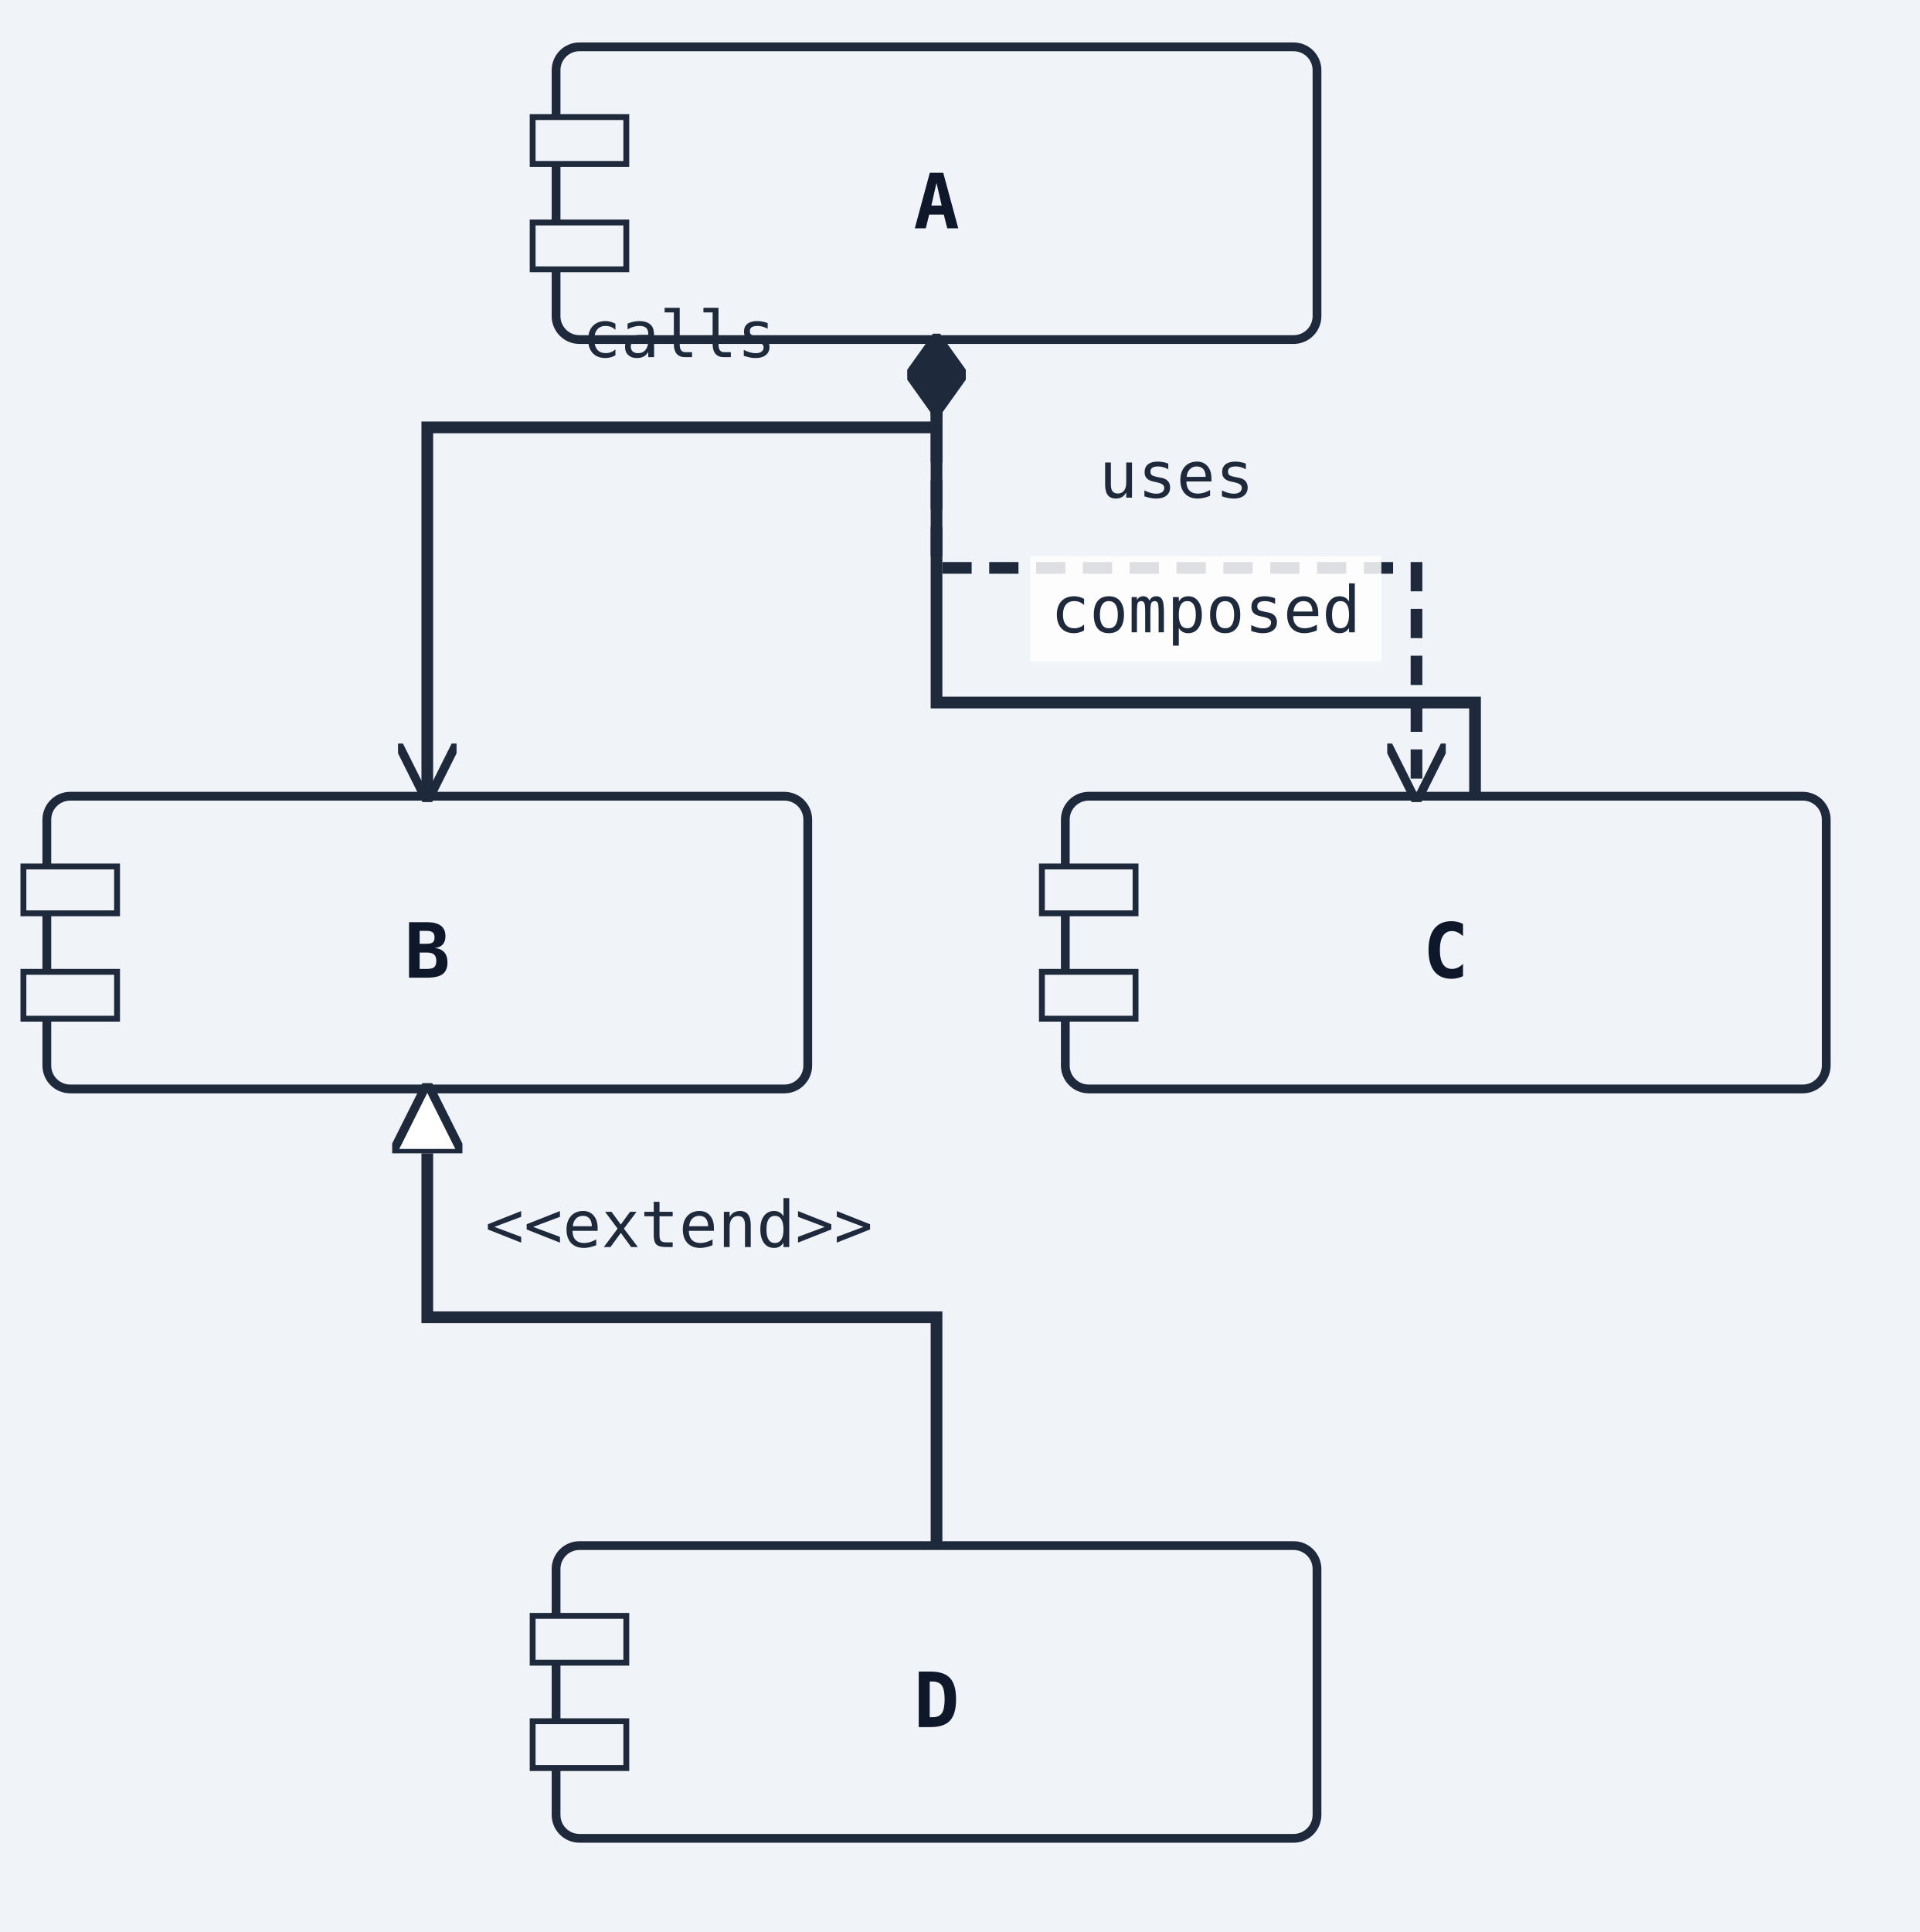
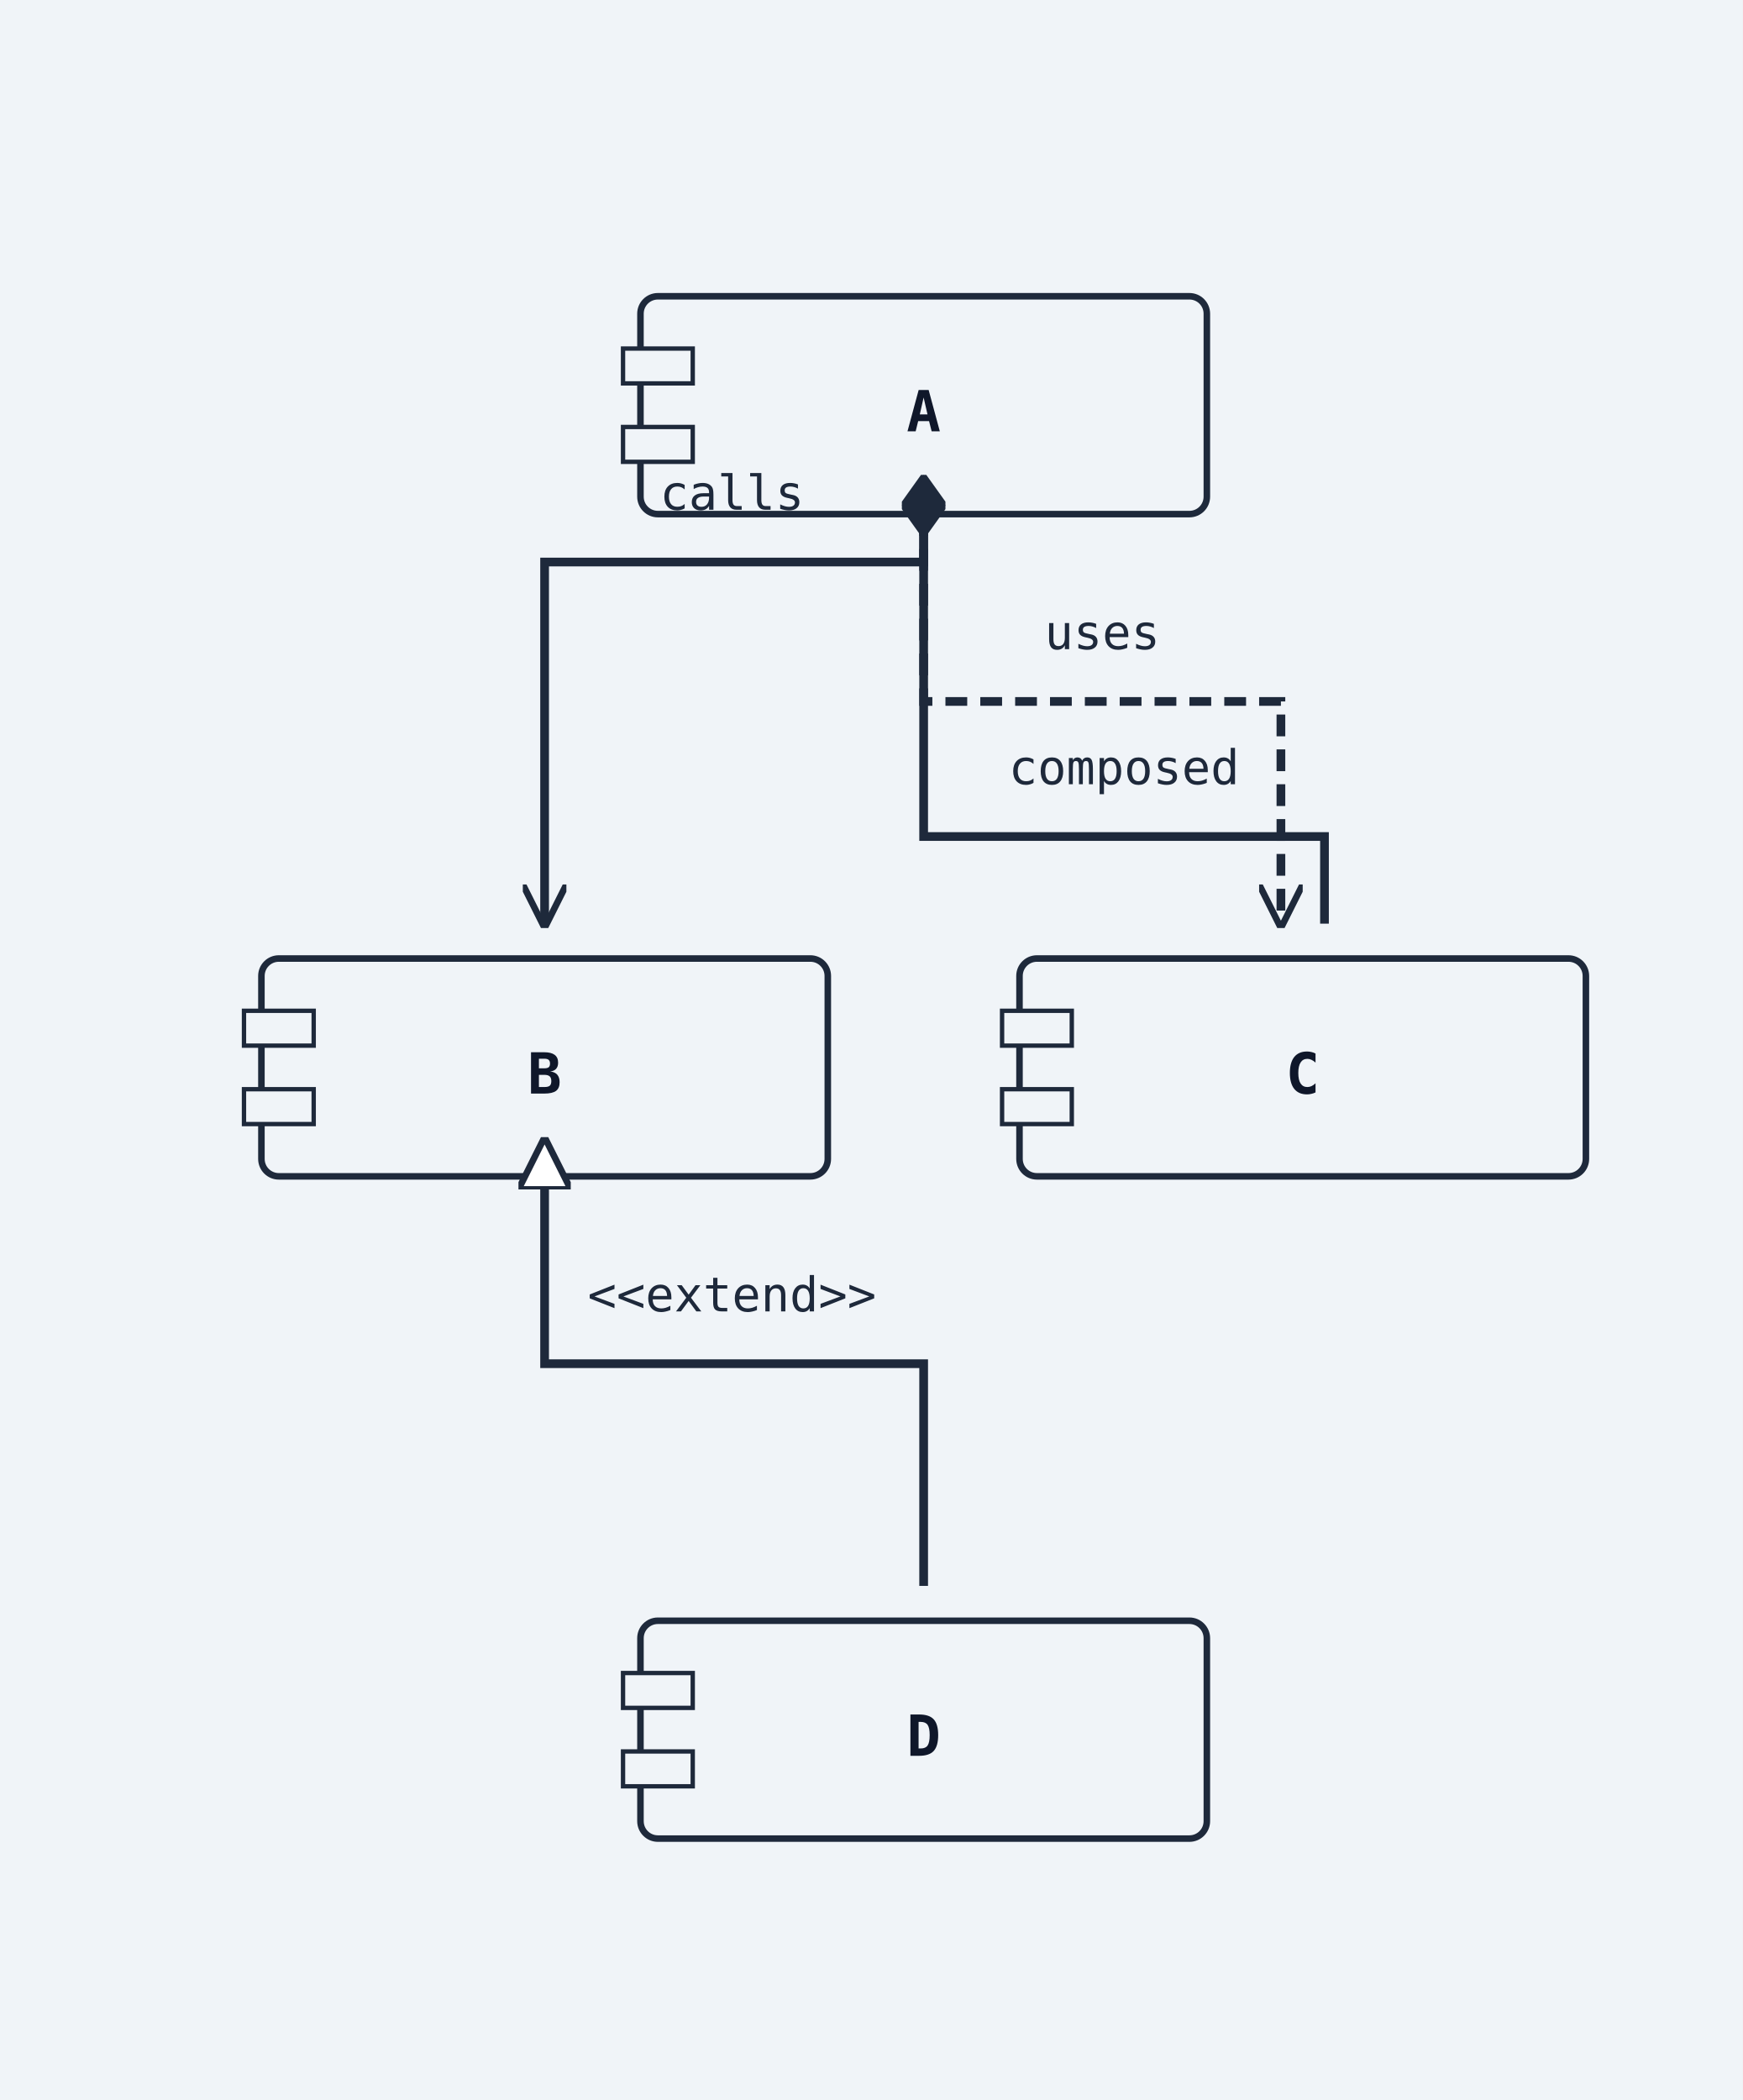
- <svg xmlns="http://www.w3.org/2000/svg" width="328" height="330" viewBox="0 0 328 330">
+ <svg xmlns="http://www.w3.org/2000/svg" width="400" height="482" viewBox="0 0 400 482">
  <rect width="100%" height="100%" fill="#f0f4f8" />
  <defs>
    <marker id="arrow-open" viewBox="0 0 10 10" refX="9" refY="5" markerWidth="10" markerHeight="10" markerUnits="userSpaceOnUse" orient="auto-start-reverse">
      <path d="M0,0 L10,5 L0,10" fill="none" stroke="#1e293b" stroke-width="1.5" />
    </marker>
    <marker id="arrow-triangle" viewBox="0 0 12 12" refX="11" refY="6" markerWidth="12" markerHeight="12" markerUnits="userSpaceOnUse" orient="auto-start-reverse">
      <polygon points="0,0 12,6 0,12" fill="#ffffff" stroke="#1e293b" stroke-width="1.5" fill-rule="nonzero" />
    </marker>
    <marker id="arrow-diamond-filled" viewBox="0 0 14 10" refX="13" refY="5" markerWidth="14" markerHeight="10" markerUnits="userSpaceOnUse" orient="auto-start-reverse">
      <path d="M0,5 L7,0 L14,5 L7,10 z" fill="#1e293b" stroke="#1e293b" stroke-width="1" />
    </marker>
    <marker id="arrow-diamond-open" viewBox="0 0 14 10" refX="13" refY="5" markerWidth="14" markerHeight="10" markerUnits="userSpaceOnUse" orient="auto-start-reverse">
      <path d="M0,5 L7,0 L14,5 L7,10 z" fill="#ffffff" stroke="#1e293b" stroke-width="1" />
    </marker>
    <marker id="arrow-double-open" viewBox="0 0 16 12" refX="15" refY="6" markerWidth="16" markerHeight="12" markerUnits="userSpaceOnUse" orient="auto-start-reverse">
      <path d="M0,1 L8,6 L0,11 M7,1 L15,6 L7,11" fill="none" stroke="#1e293b" stroke-width="1.5" stroke-linejoin="round" />
    </marker>
    <marker id="arrow-circle-open" viewBox="0 0 12 12" refX="11" refY="6" markerWidth="12" markerHeight="12" markerUnits="userSpaceOnUse" orient="auto-start-reverse">
      <circle cx="6" cy="6" r="4" fill="#ffffff" stroke="#1e293b" stroke-width="1.5" />
    </marker>
    <marker id="arrow-circle-filled" viewBox="0 0 12 12" refX="11" refY="6" markerWidth="12" markerHeight="12" markerUnits="userSpaceOnUse" orient="auto-start-reverse">
      <circle cx="6" cy="6" r="4" fill="#1e293b" stroke="#1e293b" stroke-width="1.5" />
    </marker>
    <marker id="arrow-triangle-filled" viewBox="0 0 12 12" refX="11" refY="6" markerWidth="12" markerHeight="12" markerUnits="userSpaceOnUse" orient="auto-start-reverse">
      <polygon points="0,0 12,6 0,12" fill="#1e293b" stroke="#1e293b" stroke-width="1.5" />
    </marker>
    <marker id="arrow-box-filled" viewBox="0 0 12 12" refX="11" refY="6" markerWidth="12" markerHeight="12" markerUnits="userSpaceOnUse" orient="auto-start-reverse">
      <rect x="2" y="2" width="8" height="8" fill="#1e293b" stroke="#1e293b" stroke-width="1.5" />
    </marker>
    <marker id="arrow-plus" viewBox="0 0 12 12" refX="11" refY="6" markerWidth="12" markerHeight="12" markerUnits="userSpaceOnUse" orient="auto-start-reverse">
      <path d="M6,1 L6,11 M1,6 L11,6" fill="none" stroke="#1e293b" stroke-width="1.8" stroke-linecap="round" />
    </marker>
    <marker id="arrow-slash" viewBox="0 0 12 12" refX="10" refY="6" markerWidth="12" markerHeight="12" markerUnits="userSpaceOnUse" orient="auto-start-reverse">
      <path d="M3,2 L9,10" fill="none" stroke="#1e293b" stroke-width="1.8" stroke-linecap="round" />
    </marker>
    <marker id="arrow-cross" viewBox="0 0 12 12" refX="11" refY="6" markerWidth="12" markerHeight="12" markerUnits="userSpaceOnUse" orient="auto-start-reverse">
      <path d="M2,2 L10,10 M10,2 L2,10" fill="none" stroke="#1e293b" stroke-width="1.8" stroke-linecap="round" />
    </marker>
    <marker id="arrow-bracket-open" viewBox="0 0 12 14" refX="11" refY="7" markerWidth="12" markerHeight="14" markerUnits="userSpaceOnUse" orient="auto-start-reverse">
      <path d="M10,1 L4,1 L4,13 L10,13" fill="none" stroke="#1e293b" stroke-width="1.8" stroke-linecap="round" stroke-linejoin="round" />
    </marker>
  </defs>
  <marker id="arrow-ie-one" viewBox="0 0 24 16" refX="22" refY="8" markerWidth="24" markerHeight="16" markerUnits="userSpaceOnUse" orient="auto-start-reverse">
    <path d="M16,2 L16,14" fill="none" stroke="#1e293b" stroke-width="1.8" stroke-linecap="round" />
  </marker>
  <marker id="arrow-ie-zero-one" viewBox="0 0 30 16" refX="28" refY="8" markerWidth="30" markerHeight="16" markerUnits="userSpaceOnUse" orient="auto-start-reverse">
    <circle cx="10" cy="8" r="4" fill="#ffffff" stroke="#1e293b" stroke-width="1.5" />
    <path d="M20,2 L20,14" fill="none" stroke="#1e293b" stroke-width="1.8" stroke-linecap="round" />
  </marker>
  <marker id="arrow-ie-zero-many" viewBox="0 0 34 18" refX="32" refY="9" markerWidth="34" markerHeight="18" markerUnits="userSpaceOnUse" orient="auto-start-reverse">
    <circle cx="8" cy="9" r="4" fill="#ffffff" stroke="#1e293b" stroke-width="1.5" />
    <path d="M18,9 L31,2 M18,9 L31,9 M18,9 L31,16" fill="none" stroke="#1e293b" stroke-width="1.7" stroke-linecap="round" />
  </marker>
  <marker id="arrow-ie-one-many" viewBox="0 0 34 18" refX="32" refY="9" markerWidth="34" markerHeight="18" markerUnits="userSpaceOnUse" orient="auto-start-reverse">
    <path d="M8,2 L8,16 M18,9 L31,2 M18,9 L31,9 M18,9 L31,16" fill="none" stroke="#1e293b" stroke-width="1.7" stroke-linecap="round" />
  </marker>
-   <rect class="uml-node uml-component" data-uml-kind="component" x="95" y="8" width="130" height="50" rx="4" ry="4" fill="#f0f4f8" stroke="#1e293b" stroke-width="1.5" />
-   <rect x="91" y="20" width="16" height="8" fill="#f0f4f8" stroke="#1e293b" stroke-width="1" />
-   <rect x="91" y="38" width="16" height="8" fill="#f0f4f8" stroke="#1e293b" stroke-width="1" />
-   <text x="160" y="39" text-anchor="middle" font-family="monospace" font-size="13" font-weight="600" fill="#0f172a">A</text>
-   <rect class="uml-node uml-component" data-uml-kind="component" x="8" y="136" width="130" height="50" rx="4" ry="4" fill="#f0f4f8" stroke="#1e293b" stroke-width="1.5" />
-   <rect x="4" y="148" width="16" height="8" fill="#f0f4f8" stroke="#1e293b" stroke-width="1" />
-   <rect x="4" y="166" width="16" height="8" fill="#f0f4f8" stroke="#1e293b" stroke-width="1" />
-   <text x="73" y="167" text-anchor="middle" font-family="monospace" font-size="13" font-weight="600" fill="#0f172a">B</text>
-   <rect class="uml-node uml-component" data-uml-kind="component" x="182" y="136" width="130" height="50" rx="4" ry="4" fill="#f0f4f8" stroke="#1e293b" stroke-width="1.5" />
-   <rect x="178" y="148" width="16" height="8" fill="#f0f4f8" stroke="#1e293b" stroke-width="1" />
-   <rect x="178" y="166" width="16" height="8" fill="#f0f4f8" stroke="#1e293b" stroke-width="1" />
-   <text x="247" y="167" text-anchor="middle" font-family="monospace" font-size="13" font-weight="600" fill="#0f172a">C</text>
-   <rect class="uml-node uml-component" data-uml-kind="component" x="95" y="264" width="130" height="50" rx="4" ry="4" fill="#f0f4f8" stroke="#1e293b" stroke-width="1.5" />
-   <rect x="91" y="276" width="16" height="8" fill="#f0f4f8" stroke="#1e293b" stroke-width="1" />
-   <rect x="91" y="294" width="16" height="8" fill="#f0f4f8" stroke="#1e293b" stroke-width="1" />
-   <text x="160" y="295" text-anchor="middle" font-family="monospace" font-size="13" font-weight="600" fill="#0f172a">D</text>
-   <polyline class="uml-relation" data-uml-from="A" data-uml-to="B" data-uml-arrow="--&gt;" points="160,58 160,73 73,73 73,136" fill="none" stroke="#1e293b" stroke-width="2" marker-end="url(#arrow-open)" />
-   <polyline class="uml-relation" data-uml-from="A" data-uml-to="C" data-uml-arrow="..&gt;" points="160,58 160,97 242,97 242,136" fill="none" stroke="#1e293b" stroke-width="2" stroke-dasharray="5 3" data-uml-relation-style="dashed" marker-end="url(#arrow-open)" />
-   <polyline class="uml-relation" data-uml-from="B" data-uml-to="D" data-uml-arrow="&lt;|--" points="73,186 73,225 160,225 160,264" fill="none" stroke="#1e293b" stroke-width="2" marker-start="url(#arrow-triangle)" />
-   <polyline class="uml-relation" data-uml-from="C" data-uml-to="A" data-uml-arrow="--*" points="252,136 252,120 160,120 160,58" fill="none" stroke="#1e293b" stroke-width="2" marker-end="url(#arrow-diamond-filled)" />
-   <text class="uml-edge-label" data-uml-label-role="edge" x="116" y="61" text-anchor="middle" font-family="monospace" font-size="11" fill="#1e293b">calls</text>
-   <text class="uml-edge-label" data-uml-label-role="edge" x="201" y="85" text-anchor="middle" font-family="monospace" font-size="11" fill="#1e293b">uses</text>
-   <text class="uml-edge-label" data-uml-label-role="edge" x="116" y="213" text-anchor="middle" font-family="monospace" font-size="11" fill="#1e293b">&lt;&lt;extend&gt;&gt;</text>
-   <rect class="uml-edge-label-bg" data-uml-label-role="edge-background" x="176" y="95" width="60" height="18" fill="white" opacity="0.85" />
-   <text class="uml-edge-label" data-uml-label-role="edge" x="206" y="108" text-anchor="middle" font-family="monospace" font-size="11" fill="#1e293b">composed</text>
+   <rect class="uml-node uml-component" data-uml-kind="component" x="147" y="68" width="130" height="50" rx="4" ry="4" fill="#f0f4f8" stroke="#1e293b" stroke-width="1.5" />
+   <rect x="143" y="80" width="16" height="8" fill="#f0f4f8" stroke="#1e293b" stroke-width="1" />
+   <rect x="143" y="98" width="16" height="8" fill="#f0f4f8" stroke="#1e293b" stroke-width="1" />
+   <text x="212" y="99" text-anchor="middle" font-family="monospace" font-size="13" font-weight="600" fill="#0f172a">A</text>
+   <rect class="uml-node uml-component" data-uml-kind="component" x="60" y="220" width="130" height="50" rx="4" ry="4" fill="#f0f4f8" stroke="#1e293b" stroke-width="1.5" />
+   <rect x="56" y="232" width="16" height="8" fill="#f0f4f8" stroke="#1e293b" stroke-width="1" />
+   <rect x="56" y="250" width="16" height="8" fill="#f0f4f8" stroke="#1e293b" stroke-width="1" />
+   <text x="125" y="251" text-anchor="middle" font-family="monospace" font-size="13" font-weight="600" fill="#0f172a">B</text>
+   <rect class="uml-node uml-component" data-uml-kind="component" x="234" y="220" width="130" height="50" rx="4" ry="4" fill="#f0f4f8" stroke="#1e293b" stroke-width="1.5" />
+   <rect x="230" y="232" width="16" height="8" fill="#f0f4f8" stroke="#1e293b" stroke-width="1" />
+   <rect x="230" y="250" width="16" height="8" fill="#f0f4f8" stroke="#1e293b" stroke-width="1" />
+   <text x="299" y="251" text-anchor="middle" font-family="monospace" font-size="13" font-weight="600" fill="#0f172a">C</text>
+   <rect class="uml-node uml-component" data-uml-kind="component" x="147" y="372" width="130" height="50" rx="4" ry="4" fill="#f0f4f8" stroke="#1e293b" stroke-width="1.5" />
+   <rect x="143" y="384" width="16" height="8" fill="#f0f4f8" stroke="#1e293b" stroke-width="1" />
+   <rect x="143" y="402" width="16" height="8" fill="#f0f4f8" stroke="#1e293b" stroke-width="1" />
+   <text x="212" y="403" text-anchor="middle" font-family="monospace" font-size="13" font-weight="600" fill="#0f172a">D</text>
+   <polyline class="uml-relation" data-uml-from="A" data-uml-to="B" data-uml-arrow="--&gt;" points="212,110 212,129 125,129 125,212" fill="none" stroke="#1e293b" stroke-width="2" marker-end="url(#arrow-open)" />
+   <polyline class="uml-relation" data-uml-from="A" data-uml-to="C" data-uml-arrow="..&gt;" points="212,110 212,161 294,161 294,212" fill="none" stroke="#1e293b" stroke-width="2" stroke-dasharray="5 3" data-uml-relation-style="dashed" marker-end="url(#arrow-open)" />
+   <polyline class="uml-relation" data-uml-from="B" data-uml-to="D" data-uml-arrow="&lt;|--" points="125,262 125,313 212,313 212,364" fill="none" stroke="#1e293b" stroke-width="2" marker-start="url(#arrow-triangle)" />
+   <polyline class="uml-relation" data-uml-from="C" data-uml-to="A" data-uml-arrow="--*" points="304,212 304,192 212,192 212,110" fill="none" stroke="#1e293b" stroke-width="2" marker-end="url(#arrow-diamond-filled)" />
+   <text class="uml-edge-label" data-uml-label-role="edge" x="168" y="117" text-anchor="middle" font-family="monospace" font-size="11" fill="#1e293b">calls</text>
+   <text class="uml-edge-label" data-uml-label-role="edge" x="253" y="149" text-anchor="middle" font-family="monospace" font-size="11" fill="#1e293b">uses</text>
+   <text class="uml-edge-label" data-uml-label-role="edge" x="168" y="301" text-anchor="middle" font-family="monospace" font-size="11" fill="#1e293b">&lt;&lt;extend&gt;&gt;</text>
+   <text class="uml-edge-label" data-uml-label-role="edge" x="258" y="180" text-anchor="middle" font-family="monospace" font-size="11" fill="#1e293b">composed</text>
</svg>
